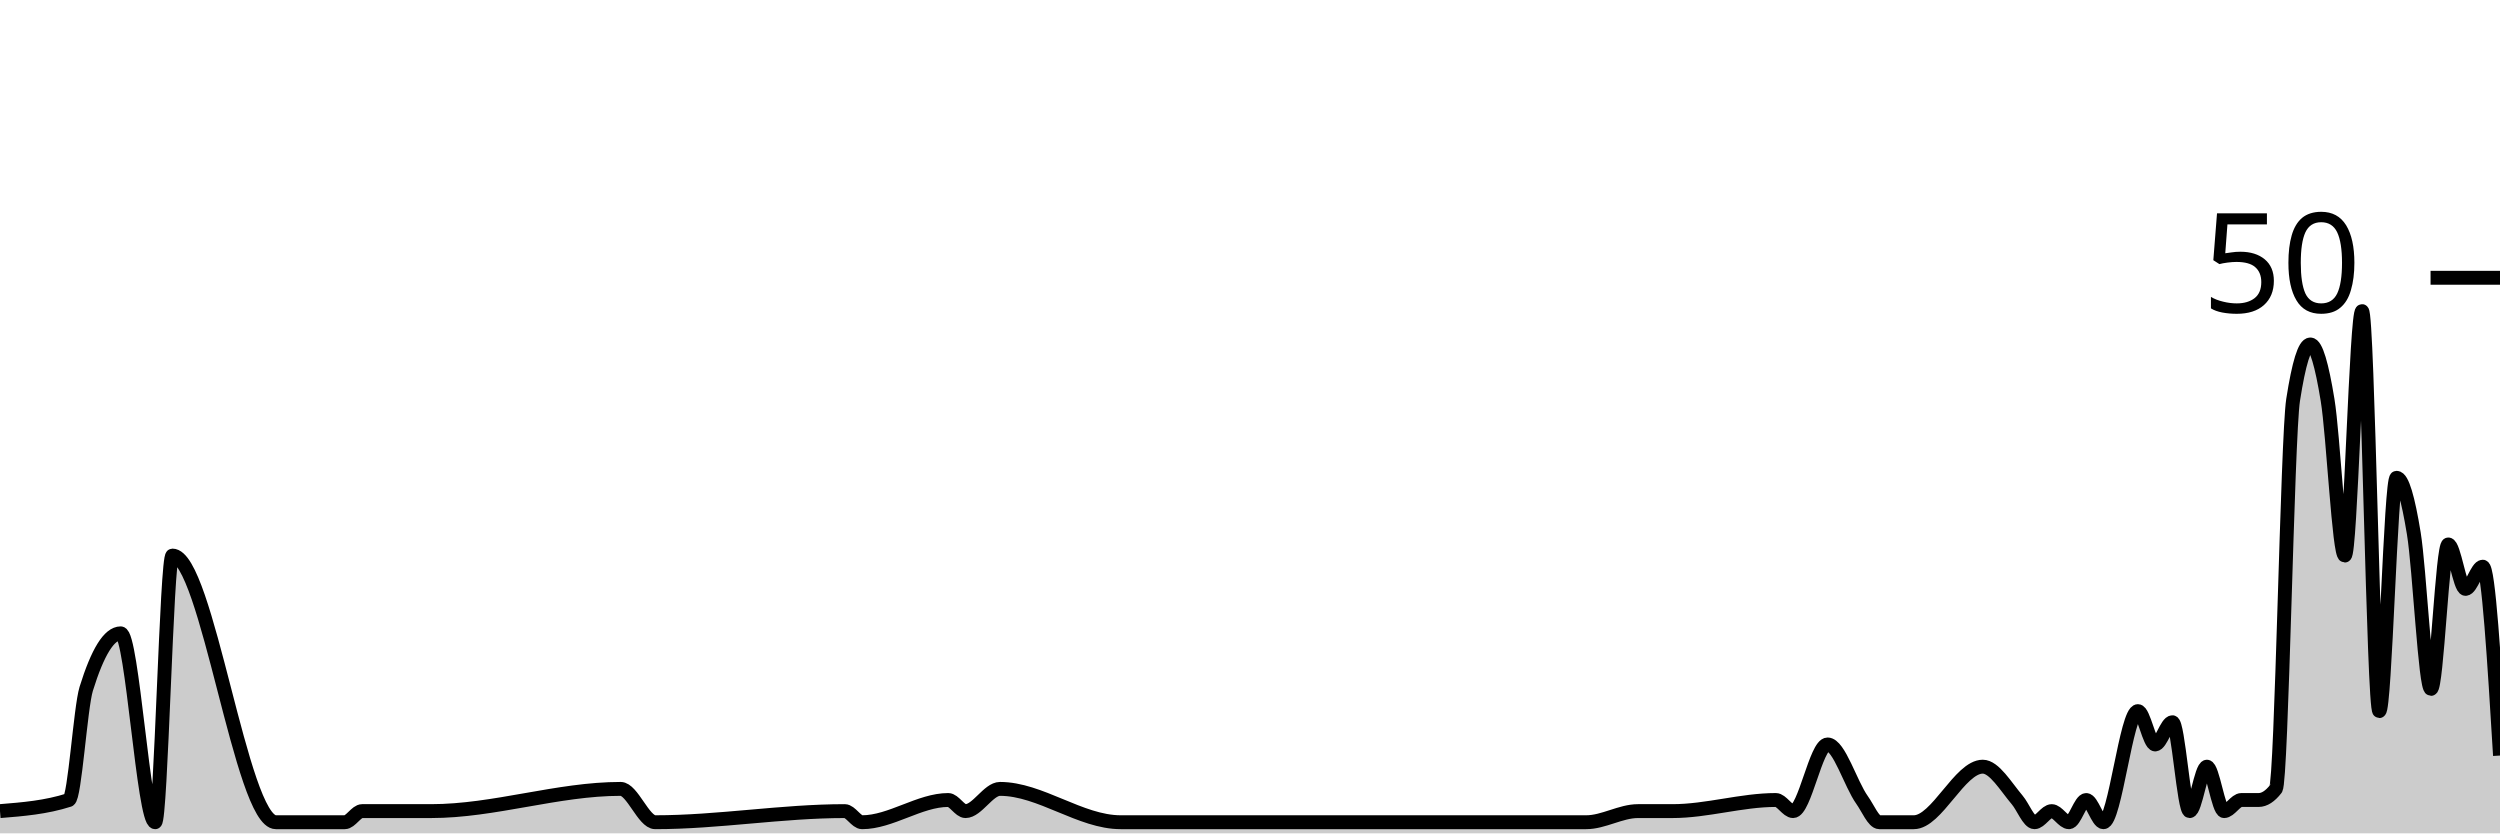
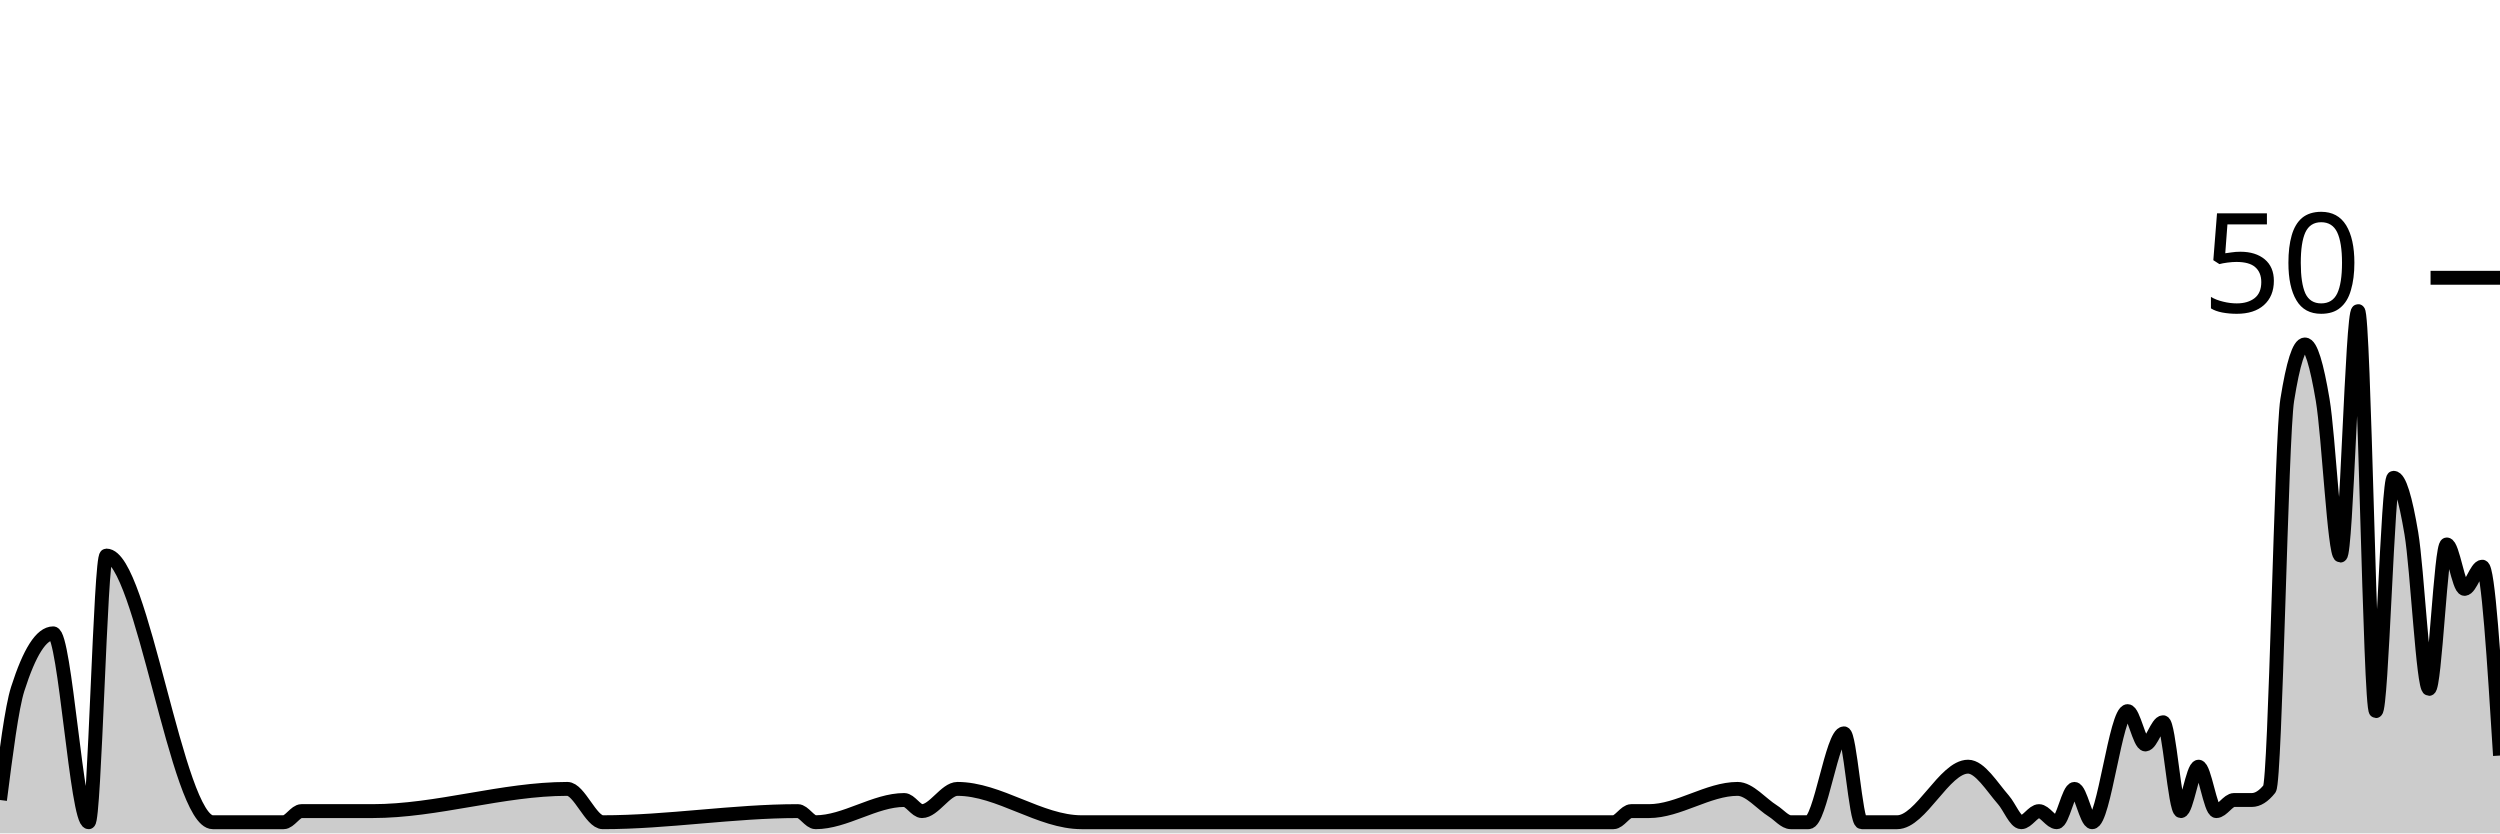
<svg xmlns="http://www.w3.org/2000/svg" viewBox="0 0 180 60">
  <g transform="translate(0,20)">
-     <path class="area" fill="rgba(0, 0, 0, 0.2)" d="M0,38.4C1.655,38.267,3.31,38.133,4.966,37.6C5.379,37.467,5.793,30.933,6.207,29.6C7.034,26.933,7.862,25.6,8.69,25.6C9.517,25.6,10.345,39.2,11.172,39.2C11.586,39.2,12,20,12.414,20C14.897,20,17.379,39.2,19.862,39.2C21.517,39.2,23.172,39.2,24.828,39.2C25.241,39.2,25.655,38.4,26.069,38.4C27.724,38.4,29.379,38.4,31.034,38.4C35.586,38.4,40.138,36.8,44.69,36.8C45.517,36.8,46.345,39.2,47.172,39.2C51.724,39.2,56.276,38.4,60.828,38.4C61.241,38.4,61.655,39.2,62.069,39.2C64.138,39.2,66.207,37.6,68.276,37.6C68.69,37.6,69.103,38.4,69.517,38.4C70.345,38.4,71.172,36.8,72,36.8C74.897,36.8,77.793,39.2,80.69,39.2C84.414,39.2,88.138,39.2,91.862,39.2C92.69,39.2,93.517,39.2,94.345,39.2C99.724,39.2,105.103,39.2,110.483,39.2C111.724,39.2,112.966,39.2,114.207,39.2C115.448,39.2,116.69,38.4,117.931,38.4C118.759,38.4,119.586,38.4,120.414,38.4C122.897,38.4,125.379,37.6,127.862,37.6C128.276,37.6,128.69,38.4,129.103,38.4C129.931,38.4,130.759,33.6,131.586,33.6C132.414,33.6,133.241,36.444,134.069,37.6C134.483,38.178,134.897,39.2,135.31,39.2C135.724,39.2,136.138,39.2,136.552,39.2C136.966,39.2,137.379,39.2,137.793,39.2C139.448,39.2,141.103,35.2,142.759,35.2C143.586,35.2,144.414,36.622,145.241,37.6C145.655,38.089,146.069,39.2,146.483,39.2C146.897,39.2,147.31,38.4,147.724,38.4C148.138,38.4,148.552,39.2,148.966,39.2C149.379,39.2,149.793,37.6,150.207,37.6C150.621,37.6,151.034,39.2,151.448,39.2C152.276,39.2,153.103,31.2,153.931,31.2C154.345,31.2,154.759,33.6,155.172,33.6C155.586,33.6,156,32,156.414,32C156.828,32,157.241,38.4,157.655,38.4C158.069,38.4,158.483,35.2,158.897,35.2C159.31,35.2,159.724,38.4,160.138,38.4C160.552,38.4,160.966,37.6,161.379,37.6C161.793,37.6,162.207,37.6,162.621,37.6C163.034,37.6,163.448,37.333,163.862,36.8C164.276,36.267,164.69,11.467,165.103,8.8C165.517,6.133,165.931,4.8,166.345,4.8C166.759,4.8,167.172,6.267,167.586,8.8C168,11.333,168.414,20,168.828,20C169.241,20,169.655,2.4,170.069,2.4C170.483,2.4,170.897,31.2,171.31,31.2C171.724,31.2,172.138,14.4,172.552,14.4C172.966,14.4,173.379,15.867,173.793,18.4C174.207,20.933,174.621,29.6,175.034,29.6C175.448,29.6,175.862,19.2,176.276,19.2C176.69,19.2,177.103,22.4,177.517,22.4C177.931,22.4,178.345,20.8,178.759,20.8C179.172,20.8,179.586,27.6,180,34.4L180,40C179.586,40,179.172,40,178.759,40C178.345,40,177.931,40,177.517,40C177.103,40,176.69,40,176.276,40C175.862,40,175.448,40,175.034,40C174.621,40,174.207,40,173.793,40C173.379,40,172.966,40,172.552,40C172.138,40,171.724,40,171.31,40C170.897,40,170.483,40,170.069,40C169.655,40,169.241,40,168.828,40C168.414,40,168,40,167.586,40C167.172,40,166.759,40,166.345,40C165.931,40,165.517,40,165.103,40C164.69,40,164.276,40,163.862,40C163.448,40,163.034,40,162.621,40C162.207,40,161.793,40,161.379,40C160.966,40,160.552,40,160.138,40C159.724,40,159.31,40,158.897,40C158.483,40,158.069,40,157.655,40C157.241,40,156.828,40,156.414,40C156,40,155.586,40,155.172,40C154.759,40,154.345,40,153.931,40C153.103,40,152.276,40,151.448,40C151.034,40,150.621,40,150.207,40C149.793,40,149.379,40,148.966,40C148.552,40,148.138,40,147.724,40C147.31,40,146.897,40,146.483,40C146.069,40,145.655,40,145.241,40C144.414,40,143.586,40,142.759,40C141.103,40,139.448,40,137.793,40C137.379,40,136.966,40,136.552,40C136.138,40,135.724,40,135.31,40C134.897,40,134.483,40,134.069,40C133.241,40,132.414,40,131.586,40C130.759,40,129.931,40,129.103,40C128.69,40,128.276,40,127.862,40C125.379,40,122.897,40,120.414,40C119.586,40,118.759,40,117.931,40C116.69,40,115.448,40,114.207,40C112.966,40,111.724,40,110.483,40C105.103,40,99.724,40,94.345,40C93.517,40,92.69,40,91.862,40C88.138,40,84.414,40,80.69,40C77.793,40,74.897,40,72,40C71.172,40,70.345,40,69.517,40C69.103,40,68.69,40,68.276,40C66.207,40,64.138,40,62.069,40C61.655,40,61.241,40,60.828,40C56.276,40,51.724,40,47.172,40C46.345,40,45.517,40,44.69,40C40.138,40,35.586,40,31.034,40C29.379,40,27.724,40,26.069,40C25.655,40,25.241,40,24.828,40C23.172,40,21.517,40,19.862,40C17.379,40,14.897,40,12.414,40C12,40,11.586,40,11.172,40C10.345,40,9.517,40,8.69,40C7.862,40,7.034,40,6.207,40C5.793,40,5.379,40,4.966,40C3.31,40,1.655,40,0,40Z" />
-     <path class="line" stroke="black" fill="none" d="M0,38.4C1.655,38.267,3.31,38.133,4.966,37.6C5.379,37.467,5.793,30.933,6.207,29.6C7.034,26.933,7.862,25.6,8.69,25.6C9.517,25.6,10.345,39.2,11.172,39.2C11.586,39.2,12,20,12.414,20C14.897,20,17.379,39.2,19.862,39.2C21.517,39.2,23.172,39.2,24.828,39.2C25.241,39.2,25.655,38.4,26.069,38.4C27.724,38.4,29.379,38.4,31.034,38.4C35.586,38.4,40.138,36.8,44.69,36.8C45.517,36.8,46.345,39.2,47.172,39.2C51.724,39.2,56.276,38.4,60.828,38.4C61.241,38.4,61.655,39.2,62.069,39.2C64.138,39.2,66.207,37.6,68.276,37.6C68.69,37.6,69.103,38.4,69.517,38.4C70.345,38.4,71.172,36.8,72,36.8C74.897,36.8,77.793,39.2,80.69,39.2C84.414,39.2,88.138,39.2,91.862,39.2C92.69,39.2,93.517,39.2,94.345,39.2C99.724,39.2,105.103,39.2,110.483,39.2C111.724,39.2,112.966,39.2,114.207,39.2C115.448,39.2,116.69,38.4,117.931,38.4C118.759,38.4,119.586,38.4,120.414,38.4C122.897,38.4,125.379,37.6,127.862,37.6C128.276,37.6,128.69,38.4,129.103,38.4C129.931,38.4,130.759,33.6,131.586,33.6C132.414,33.6,133.241,36.444,134.069,37.6C134.483,38.178,134.897,39.2,135.31,39.2C135.724,39.2,136.138,39.2,136.552,39.2C136.966,39.2,137.379,39.2,137.793,39.2C139.448,39.2,141.103,35.2,142.759,35.2C143.586,35.2,144.414,36.622,145.241,37.6C145.655,38.089,146.069,39.2,146.483,39.2C146.897,39.2,147.31,38.4,147.724,38.4C148.138,38.4,148.552,39.2,148.966,39.2C149.379,39.2,149.793,37.6,150.207,37.6C150.621,37.6,151.034,39.2,151.448,39.2C152.276,39.2,153.103,31.2,153.931,31.2C154.345,31.2,154.759,33.6,155.172,33.6C155.586,33.6,156,32,156.414,32C156.828,32,157.241,38.4,157.655,38.4C158.069,38.4,158.483,35.2,158.897,35.2C159.31,35.2,159.724,38.4,160.138,38.4C160.552,38.4,160.966,37.6,161.379,37.6C161.793,37.6,162.207,37.6,162.621,37.6C163.034,37.6,163.448,37.333,163.862,36.8C164.276,36.267,164.69,11.467,165.103,8.8C165.517,6.133,165.931,4.8,166.345,4.8C166.759,4.8,167.172,6.267,167.586,8.8C168,11.333,168.414,20,168.828,20C169.241,20,169.655,2.4,170.069,2.4C170.483,2.4,170.897,31.2,171.31,31.2C171.724,31.2,172.138,14.4,172.552,14.4C172.966,14.4,173.379,15.867,173.793,18.4C174.207,20.933,174.621,29.6,175.034,29.6C175.448,29.6,175.862,19.2,176.276,19.2C176.69,19.2,177.103,22.4,177.517,22.4C177.931,22.4,178.345,20.8,178.759,20.8C179.172,20.8,179.586,27.6,180,34.4" />
+     <path class="area" fill="rgba(0, 0, 0, 0.2)" d="M0,37.6C0.426,34.267,0.851,30.933,1.277,29.6C2.128,26.933,2.979,25.6,3.83,25.6C4.681,25.6,5.532,39.2,6.383,39.2C6.809,39.2,7.234,20,7.66,20C10.213,20,12.766,39.2,15.319,39.2C17.021,39.2,18.723,39.2,20.426,39.2C20.851,39.2,21.277,38.4,21.702,38.4C23.404,38.4,25.106,38.4,26.809,38.4C31.489,38.4,36.17,36.8,40.851,36.8C41.702,36.8,42.553,39.2,43.404,39.2C48.085,39.2,52.766,38.4,57.447,38.4C57.872,38.4,58.298,39.2,58.723,39.2C60.851,39.2,62.979,37.6,65.106,37.6C65.532,37.6,65.957,38.4,66.383,38.4C67.234,38.4,68.085,36.8,68.936,36.8C71.915,36.8,74.894,39.2,77.872,39.2C81.702,39.2,85.532,39.2,89.362,39.2C90.213,39.2,91.064,39.2,91.915,39.2C97.447,39.2,102.979,39.2,108.511,39.2C111.064,39.2,113.617,39.2,116.17,39.2C116.596,39.2,117.021,38.4,117.447,38.4C117.872,38.4,118.298,38.4,118.723,38.4C120.851,38.4,122.979,36.8,125.106,36.8C125.957,36.8,126.809,37.867,127.66,38.4C128.085,38.667,128.511,39.2,128.936,39.2C129.362,39.2,129.787,39.2,130.213,39.2C131.064,39.2,131.915,32.8,132.766,32.8C133.191,32.8,133.617,39.2,134.043,39.2C134.468,39.2,134.894,39.2,135.319,39.2C135.745,39.2,136.17,39.2,136.596,39.2C138.298,39.2,140,35.2,141.702,35.2C142.553,35.2,143.404,36.622,144.255,37.6C144.681,38.089,145.106,39.2,145.532,39.2C145.957,39.2,146.383,38.4,146.809,38.4C147.234,38.4,147.66,39.2,148.085,39.2C148.511,39.2,148.936,36.8,149.362,36.8C149.787,36.8,150.213,39.2,150.638,39.2C151.489,39.2,152.34,31.2,153.191,31.2C153.617,31.2,154.043,33.6,154.468,33.6C154.894,33.6,155.319,32,155.745,32C156.17,32,156.596,38.4,157.021,38.4C157.447,38.4,157.872,35.2,158.298,35.2C158.723,35.2,159.149,38.4,159.574,38.4C160,38.4,160.426,37.6,160.851,37.6C161.277,37.6,161.702,37.6,162.128,37.6C162.553,37.6,162.979,37.333,163.404,36.8C163.83,36.267,164.255,11.467,164.681,8.8C165.106,6.133,165.532,4.8,165.957,4.8C166.383,4.8,166.809,6.267,167.234,8.8C167.66,11.333,168.085,20,168.511,20C168.936,20,169.362,2.4,169.787,2.4C170.213,2.4,170.638,31.2,171.064,31.2C171.489,31.2,171.915,14.4,172.34,14.4C172.766,14.4,173.191,15.867,173.617,18.4C174.043,20.933,174.468,29.6,174.894,29.6C175.319,29.6,175.745,19.2,176.17,19.2C176.596,19.2,177.021,22.4,177.447,22.4C177.872,22.4,178.298,20.8,178.723,20.8C179.149,20.8,179.574,27.6,180,34.4L180,40C179.574,40,179.149,40,178.723,40C178.298,40,177.872,40,177.447,40C177.021,40,176.596,40,176.17,40C175.745,40,175.319,40,174.894,40C174.468,40,174.043,40,173.617,40C173.191,40,172.766,40,172.34,40C171.915,40,171.489,40,171.064,40C170.638,40,170.213,40,169.787,40C169.362,40,168.936,40,168.511,40C168.085,40,167.66,40,167.234,40C166.809,40,166.383,40,165.957,40C165.532,40,165.106,40,164.681,40C164.255,40,163.83,40,163.404,40C162.979,40,162.553,40,162.128,40C161.702,40,161.277,40,160.851,40C160.426,40,160,40,159.574,40C159.149,40,158.723,40,158.298,40C157.872,40,157.447,40,157.021,40C156.596,40,156.17,40,155.745,40C155.319,40,154.894,40,154.468,40C154.043,40,153.617,40,153.191,40C152.34,40,151.489,40,150.638,40C150.213,40,149.787,40,149.362,40C148.936,40,148.511,40,148.085,40C147.66,40,147.234,40,146.809,40C146.383,40,145.957,40,145.532,40C145.106,40,144.681,40,144.255,40C143.404,40,142.553,40,141.702,40C140,40,138.298,40,136.596,40C136.17,40,135.745,40,135.319,40C134.894,40,134.468,40,134.043,40C133.617,40,133.191,40,132.766,40C131.915,40,131.064,40,130.213,40C129.787,40,129.362,40,128.936,40C128.511,40,128.085,40,127.66,40C126.809,40,125.957,40,125.106,40C122.979,40,120.851,40,118.723,40C118.298,40,117.872,40,117.447,40C117.021,40,116.596,40,116.17,40C113.617,40,111.064,40,108.511,40C102.979,40,97.447,40,91.915,40C91.064,40,90.213,40,89.362,40C85.532,40,81.702,40,77.872,40C74.894,40,71.915,40,68.936,40C68.085,40,67.234,40,66.383,40C65.957,40,65.532,40,65.106,40C62.979,40,60.851,40,58.723,40C58.298,40,57.872,40,57.447,40C52.766,40,48.085,40,43.404,40C42.553,40,41.702,40,40.851,40C36.17,40,31.489,40,26.809,40C25.106,40,23.404,40,21.702,40C21.277,40,20.851,40,20.426,40C18.723,40,17.021,40,15.319,40C12.766,40,10.213,40,7.66,40C7.234,40,6.809,40,6.383,40C5.532,40,4.681,40,3.83,40C2.979,40,2.128,40,1.277,40C0.851,40,0.426,40,0,40Z" />
+     <path class="line" stroke="black" fill="none" d="M0,37.6C0.426,34.267,0.851,30.933,1.277,29.6C2.128,26.933,2.979,25.6,3.83,25.6C4.681,25.6,5.532,39.2,6.383,39.2C6.809,39.2,7.234,20,7.66,20C10.213,20,12.766,39.2,15.319,39.2C17.021,39.2,18.723,39.2,20.426,39.2C20.851,39.2,21.277,38.4,21.702,38.4C23.404,38.4,25.106,38.4,26.809,38.4C31.489,38.4,36.17,36.8,40.851,36.8C41.702,36.8,42.553,39.2,43.404,39.2C48.085,39.2,52.766,38.4,57.447,38.4C57.872,38.4,58.298,39.2,58.723,39.2C60.851,39.2,62.979,37.6,65.106,37.6C65.532,37.6,65.957,38.4,66.383,38.4C67.234,38.4,68.085,36.8,68.936,36.8C71.915,36.8,74.894,39.2,77.872,39.2C81.702,39.2,85.532,39.2,89.362,39.2C90.213,39.2,91.064,39.2,91.915,39.2C97.447,39.2,102.979,39.2,108.511,39.2C111.064,39.2,113.617,39.2,116.17,39.2C116.596,39.2,117.021,38.4,117.447,38.4C117.872,38.4,118.298,38.4,118.723,38.4C120.851,38.4,122.979,36.8,125.106,36.8C125.957,36.8,126.809,37.867,127.66,38.4C128.085,38.667,128.511,39.2,128.936,39.2C129.362,39.2,129.787,39.2,130.213,39.2C131.064,39.2,131.915,32.8,132.766,32.8C133.191,32.8,133.617,39.2,134.043,39.2C134.468,39.2,134.894,39.2,135.319,39.2C135.745,39.2,136.17,39.2,136.596,39.2C138.298,39.2,140,35.2,141.702,35.2C142.553,35.2,143.404,36.622,144.255,37.6C144.681,38.089,145.106,39.2,145.532,39.2C145.957,39.2,146.383,38.4,146.809,38.4C147.234,38.4,147.66,39.2,148.085,39.2C148.511,39.2,148.936,36.8,149.362,36.8C149.787,36.8,150.213,39.2,150.638,39.2C151.489,39.2,152.34,31.2,153.191,31.2C153.617,31.2,154.043,33.6,154.468,33.6C154.894,33.6,155.319,32,155.745,32C156.17,32,156.596,38.4,157.021,38.4C157.447,38.4,157.872,35.2,158.298,35.2C158.723,35.2,159.149,38.4,159.574,38.4C160,38.4,160.426,37.6,160.851,37.6C161.277,37.6,161.702,37.6,162.128,37.6C162.553,37.6,162.979,37.333,163.404,36.8C163.83,36.267,164.255,11.467,164.681,8.8C165.106,6.133,165.532,4.8,165.957,4.8C166.383,4.8,166.809,6.267,167.234,8.8C167.66,11.333,168.085,20,168.511,20C168.936,20,169.362,2.4,169.787,2.4C170.213,2.4,170.638,31.2,171.064,31.2C171.489,31.2,171.915,14.4,172.34,14.4C172.766,14.4,173.191,15.867,173.617,18.4C174.043,20.933,174.468,29.6,174.894,29.6C175.319,29.6,175.745,19.2,176.17,19.2C176.596,19.2,177.021,22.4,177.447,22.4C177.872,22.4,178.298,20.8,178.723,20.8C179.149,20.8,179.574,27.6,180,34.4" />
    <path class="axis-ceiling" stroke-width="1" stroke="black" fill="none" d="M175,0L180,0" />
    <text class="axis-ceiling-label" font-family="sans-serif" text-anchor="end" font-size="10px" x="170" y="2.5">50</text>
  </g>
</svg>
